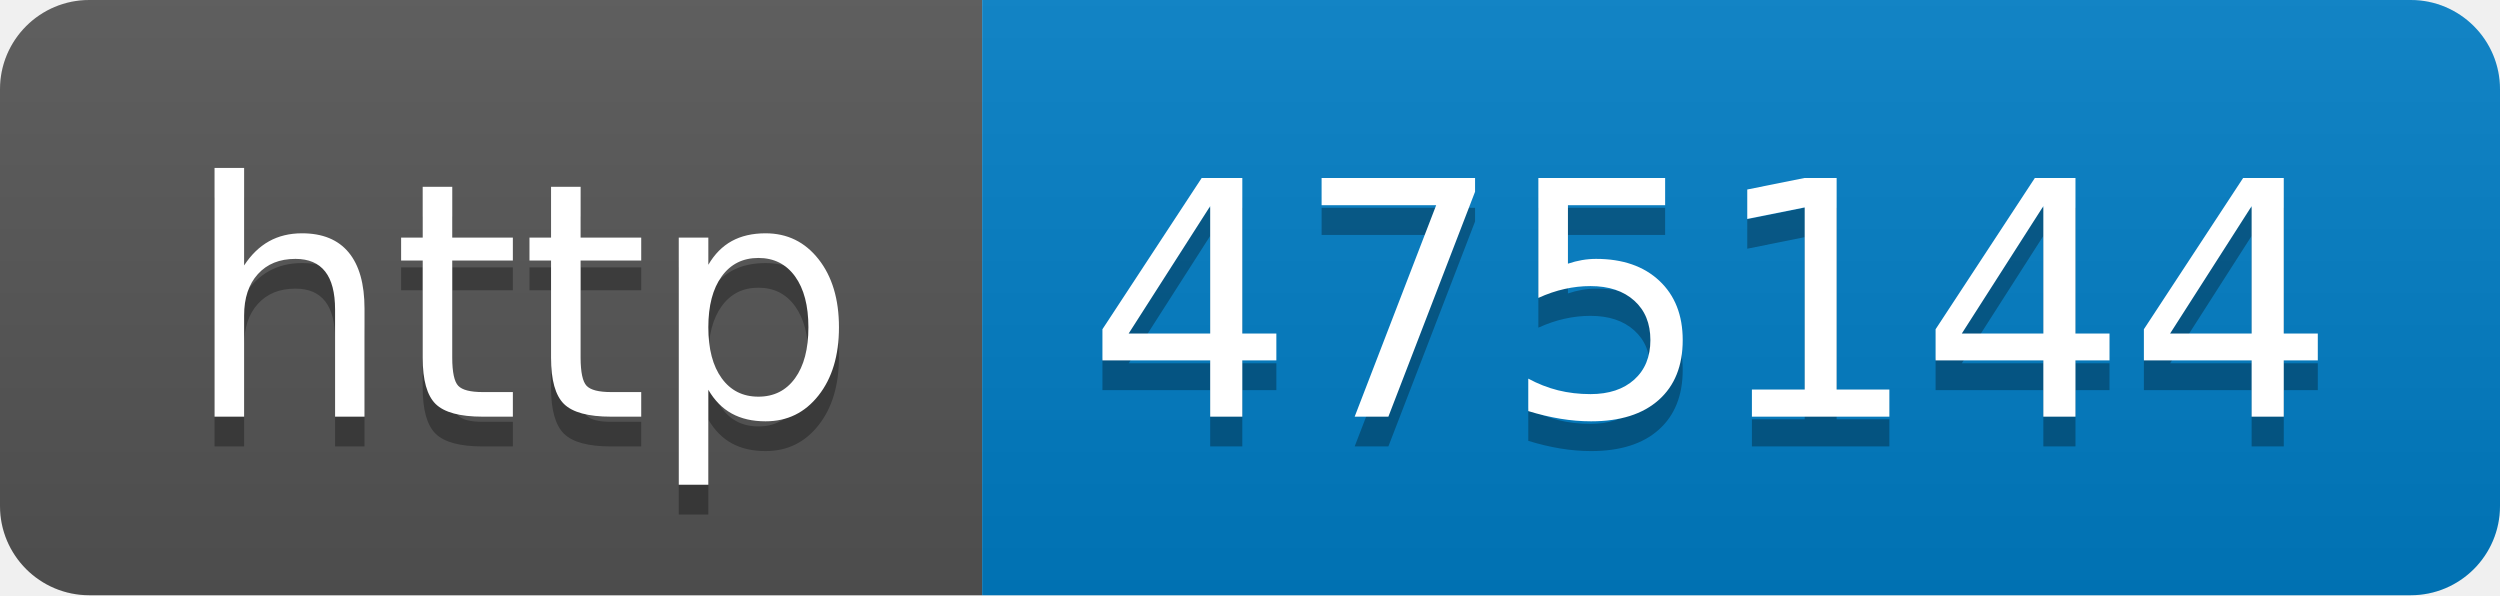
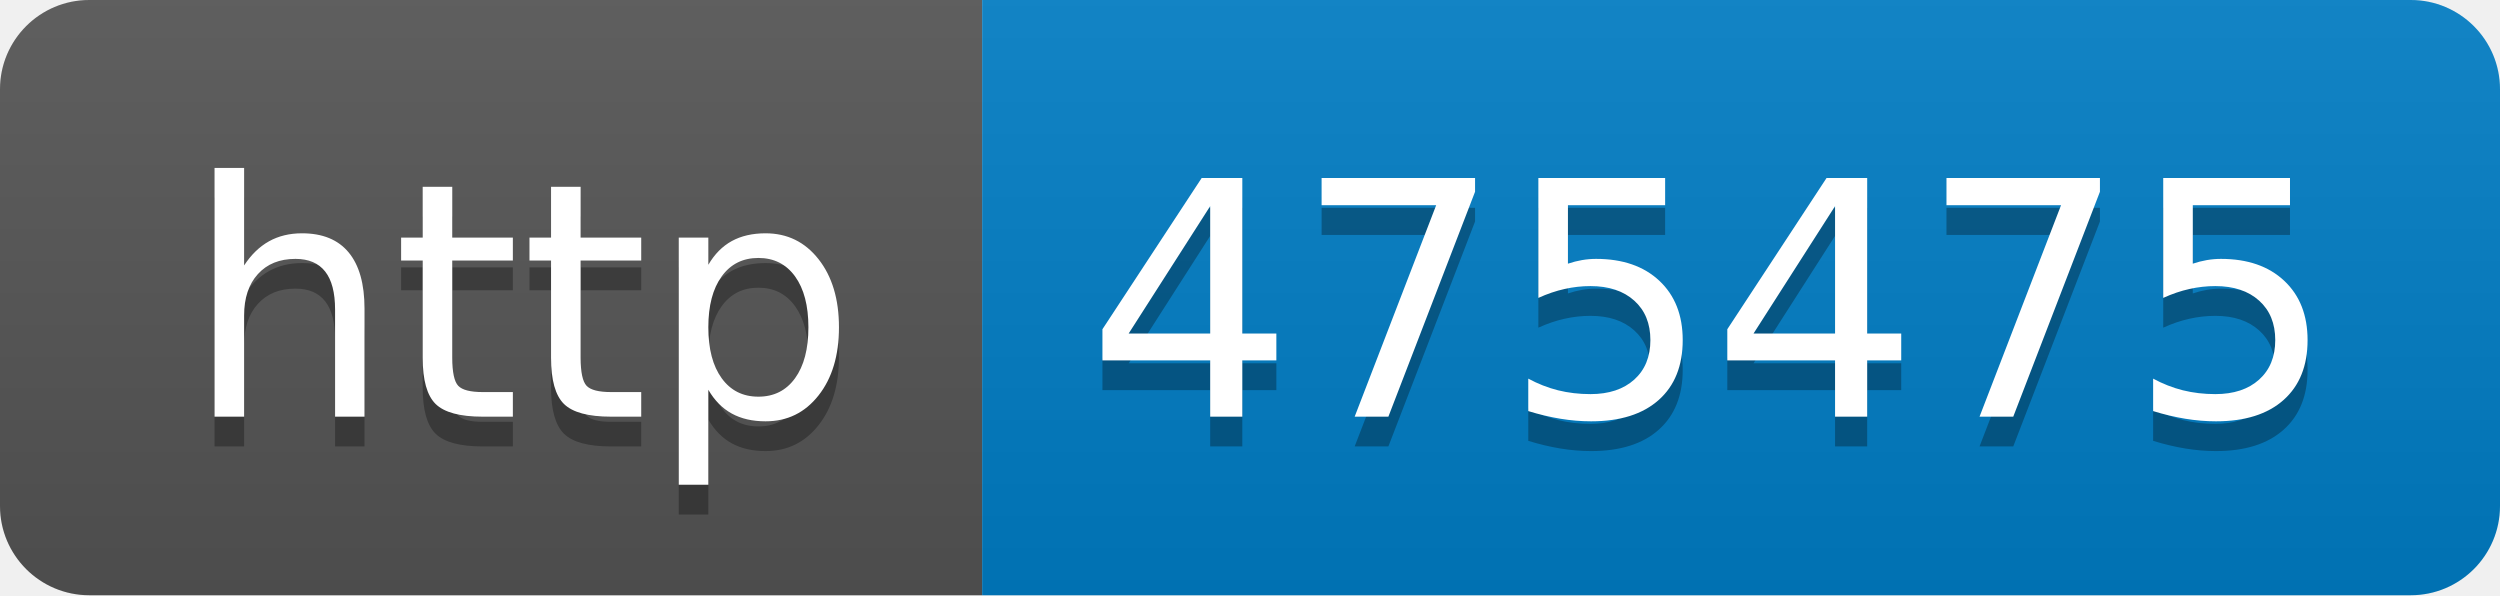
- <svg xmlns="http://www.w3.org/2000/svg" width="84" height="20" role="img" aria-label="http: 475144">
+ <svg xmlns="http://www.w3.org/2000/svg" width="84" height="20" role="img" aria-label="http: 475475">
  <linearGradient id="s" x2="0" y2="100%">
    <stop offset="0" stop-color="#bbb" stop-opacity=".1" />
    <stop offset="1" stop-opacity=".1" />
  </linearGradient>
  <clipPath id="r">
    <rect width="84" height="20" rx="3" fill="#fff" />
  </clipPath>
  <g clip-path="url(#r)">
    <rect width="33" height="20" fill="#555" />
    <rect x="33" width="51" height="20" fill="#007ec6" />
    <rect width="84" height="20" fill="url(#s)" />
  </g>
  <g fill="#fff" text-anchor="middle" font-family="Verdana,Geneva,DejaVu Sans,sans-serif" text-rendering="geometricPrecision" font-size="110">
    <text aria-hidden="true" x="175" y="150" fill="#010101" fill-opacity=".3" transform="scale(.1)" textLength="230">http</text>
    <text x="175" y="140" transform="scale(.1)" fill="#fff" textLength="230">http</text>
-     <text aria-hidden="true" x="575" y="150" fill="#010101" fill-opacity=".3" transform="scale(.1)" textLength="410">475144</text>
-     <text x="575" y="140" transform="scale(.1)" fill="#fff" textLength="410">475144</text>
+     <text aria-hidden="true" x="575" y="150" fill="#010101" fill-opacity=".3" transform="scale(.1)" textLength="410">475475</text>
+     <text x="575" y="140" transform="scale(.1)" fill="#fff" textLength="410">475475</text>
  </g>
</svg>
